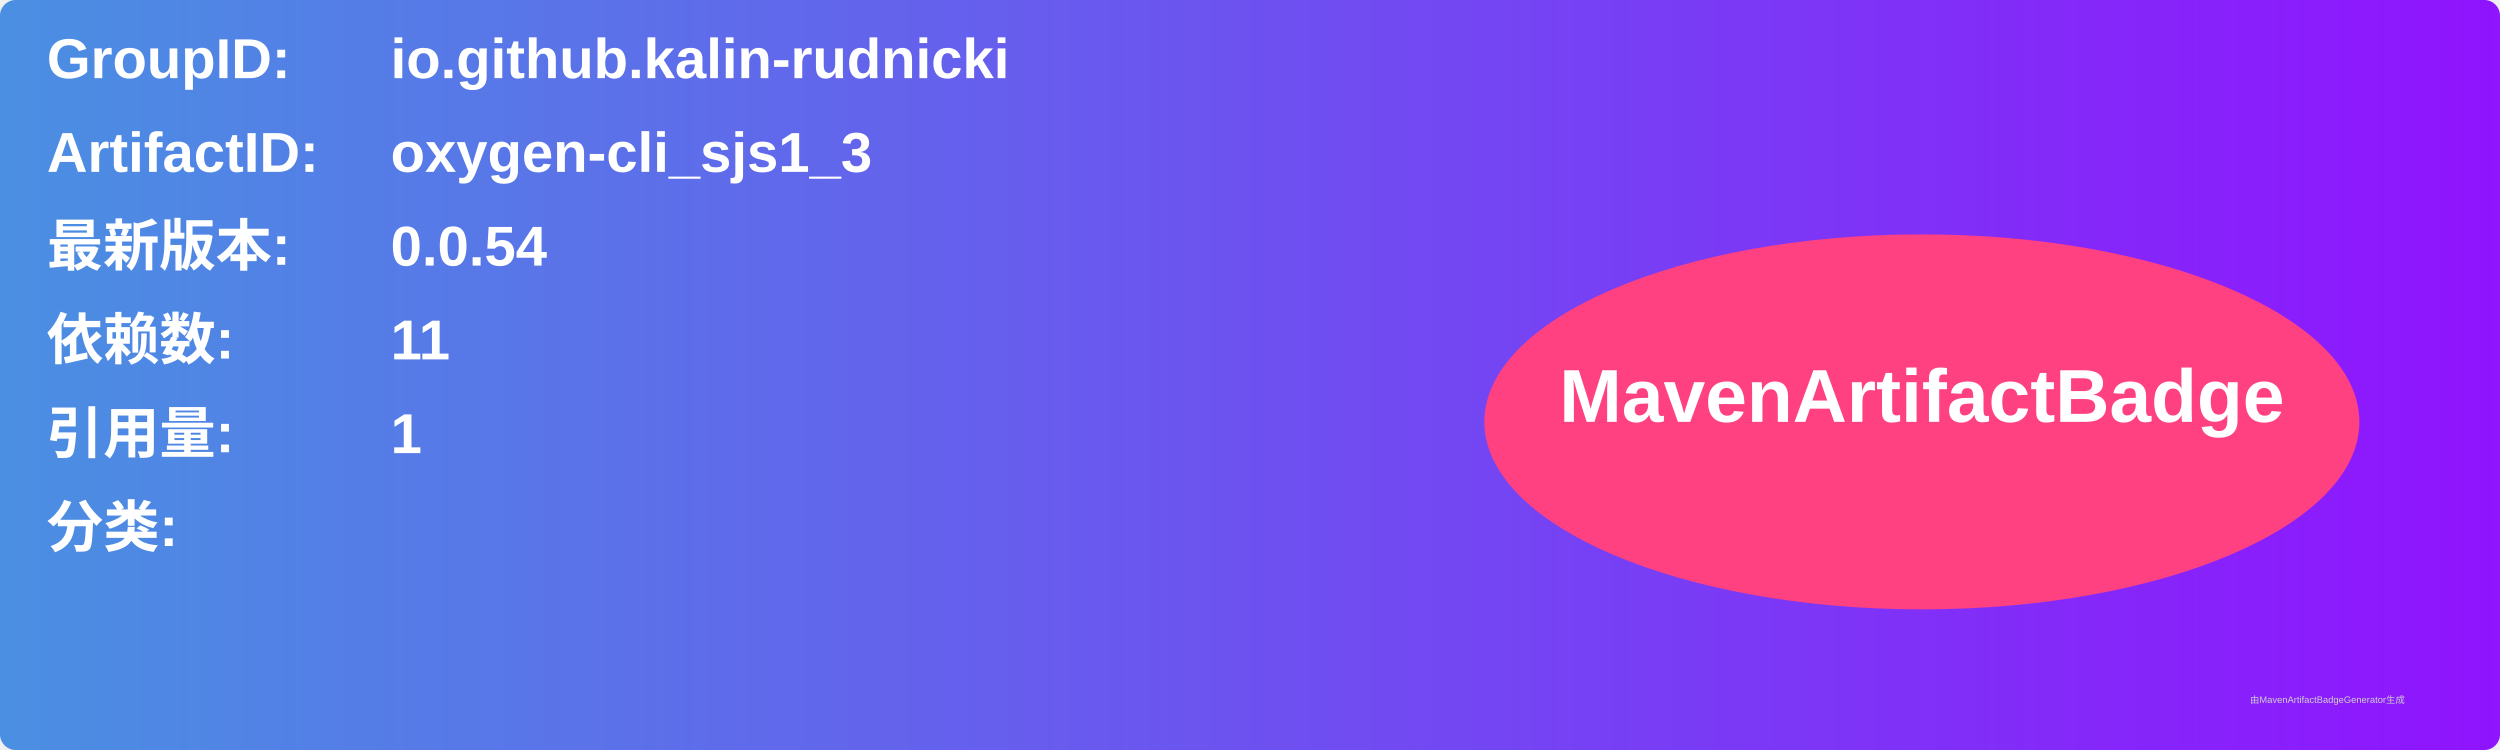
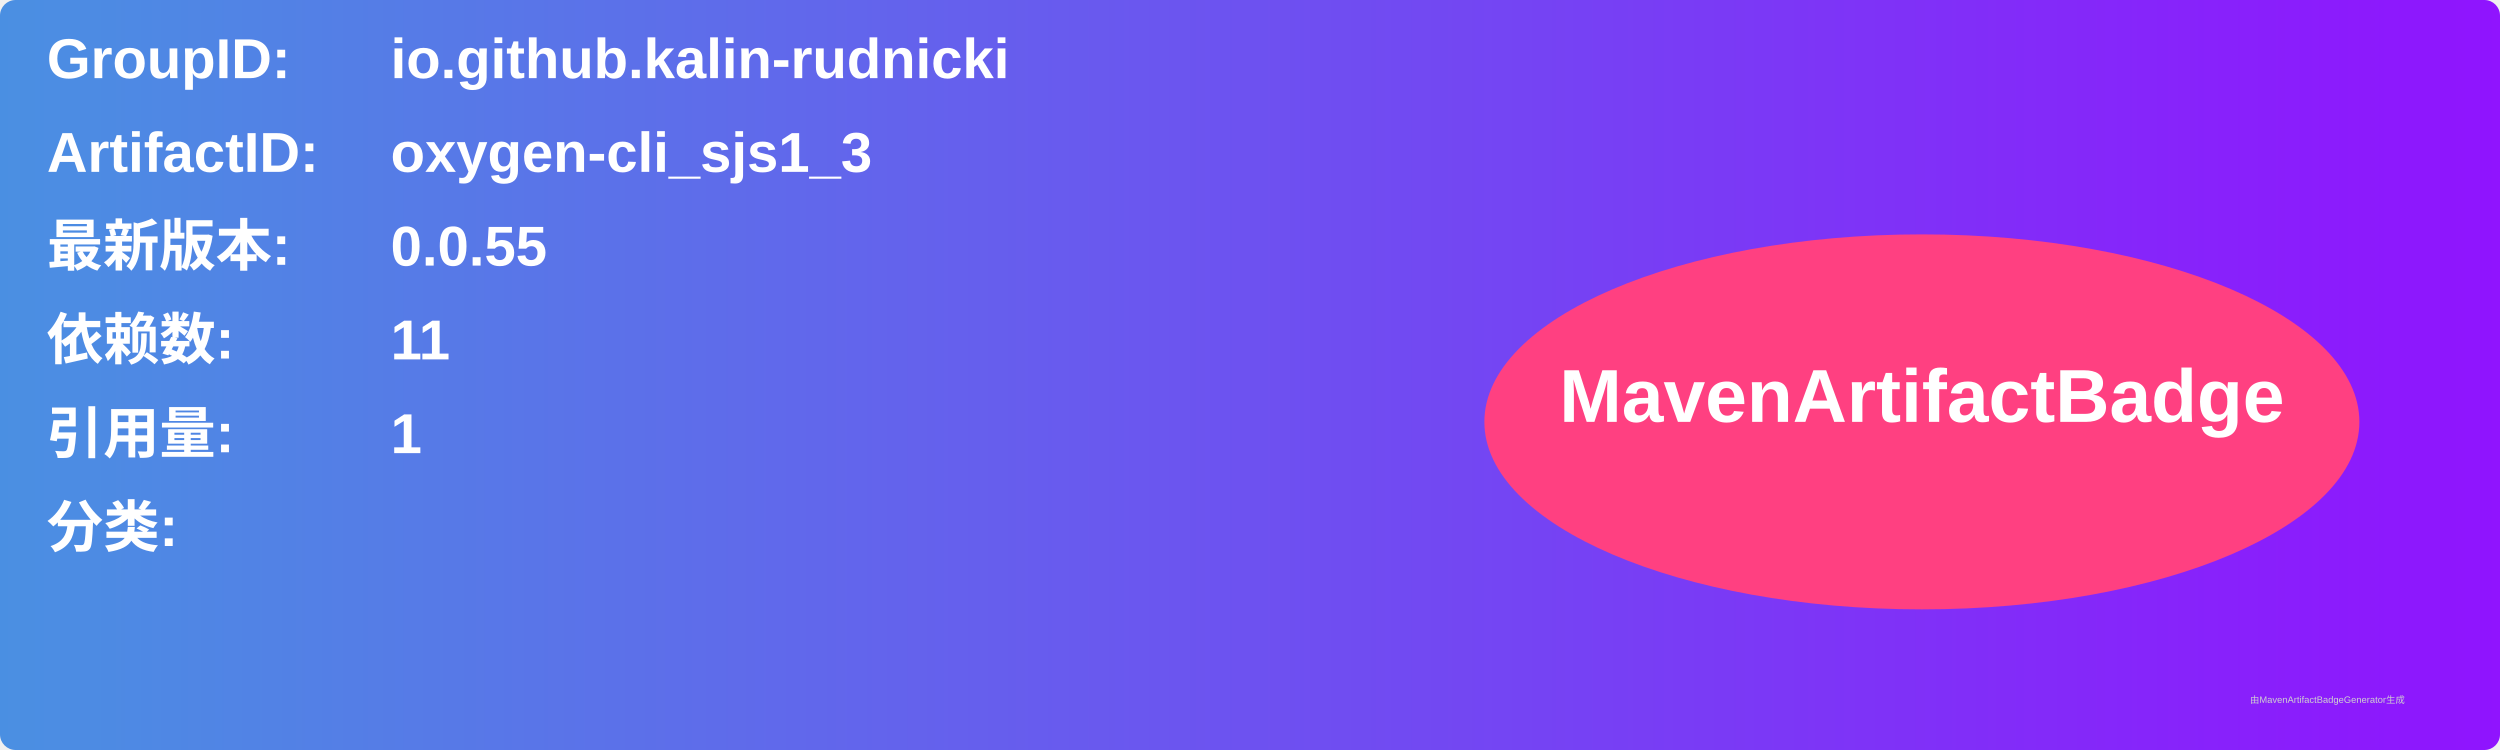
<svg xmlns="http://www.w3.org/2000/svg" width="800" height="240" viewBox="0 0 800 240">
  <linearGradient id="grad" x1="0%" y1="0%" x2="100%" y2="0%">
    <stop offset="0%" stop-color="#4a90e2" />
    <stop offset="100%" stop-color="#9013fe" />
  </linearGradient>
  <rect width="100%" height="100%" rx="5" ry="5" fill="url(#grad)" />
  <g transform="translate(15, 15)">
    <text x="0" y="10" font-family="Arial" font-size="18" fill="white" font-weight="bold" width="260">GroupID:</text>
    <text x="110" y="10" font-family="Arial" font-size="18" fill="white" font-weight="bold" width="460">io.github.kalin-rudnicki</text>
    <text x="0" y="40" font-family="Arial" font-size="18" fill="white" font-weight="bold" width="260">ArtifactID:</text>
    <text x="110" y="40" font-family="Arial" font-size="18" fill="white" font-weight="bold" width="460">oxygen-cli_sjs1_3</text>
    <text x="0" y="70" font-family="Arial" font-size="18" fill="white" font-weight="bold">最新版本:</text>
    <text x="110" y="70" font-family="Arial" font-size="18" fill="white" font-weight="bold">
-       <tspan font-weight="bold">0.0.54</tspan>
+       <tspan font-weight="bold">0.0.55</tspan>
    </text>
    <text x="0" y="100" font-family="Arial" font-size="18" fill="white" font-weight="bold">依赖数: </text>
    <text x="110" y="100" font-family="Arial" font-size="18" fill="white">
      <tspan font-weight="bold">11</tspan>
    </text>
    <text x="0" y="130" font-family="Arial" font-size="18" fill="white" font-weight="bold">引用量: </text>
    <text x="110" y="130" font-family="Arial" font-size="18" fill="white">
      <tspan font-weight="bold">1</tspan>
    </text>
    <text x="0" y="160" font-family="Arial" font-size="18" fill="white" font-weight="bold">分类:</text>
    <text x="10" y="190" font-family="Arial" font-size="10" fill="white">
      <tspan font-weight="bold" />
    </text>
    <ellipse cx="600" cy="120" rx="140" ry="60" fill="#ff4081" />
    <text x="600" y="120" text-anchor="middle" font-family="Arial" font-size="24" fill="white" font-weight="bold">MavenArtifactBadge</text>
  </g>
  <text x="720" y="225" font-family="Arial" font-size="3" fill="#d0d0d0">由MavenArtifactBadgeGenerator生成</text>
</svg>
